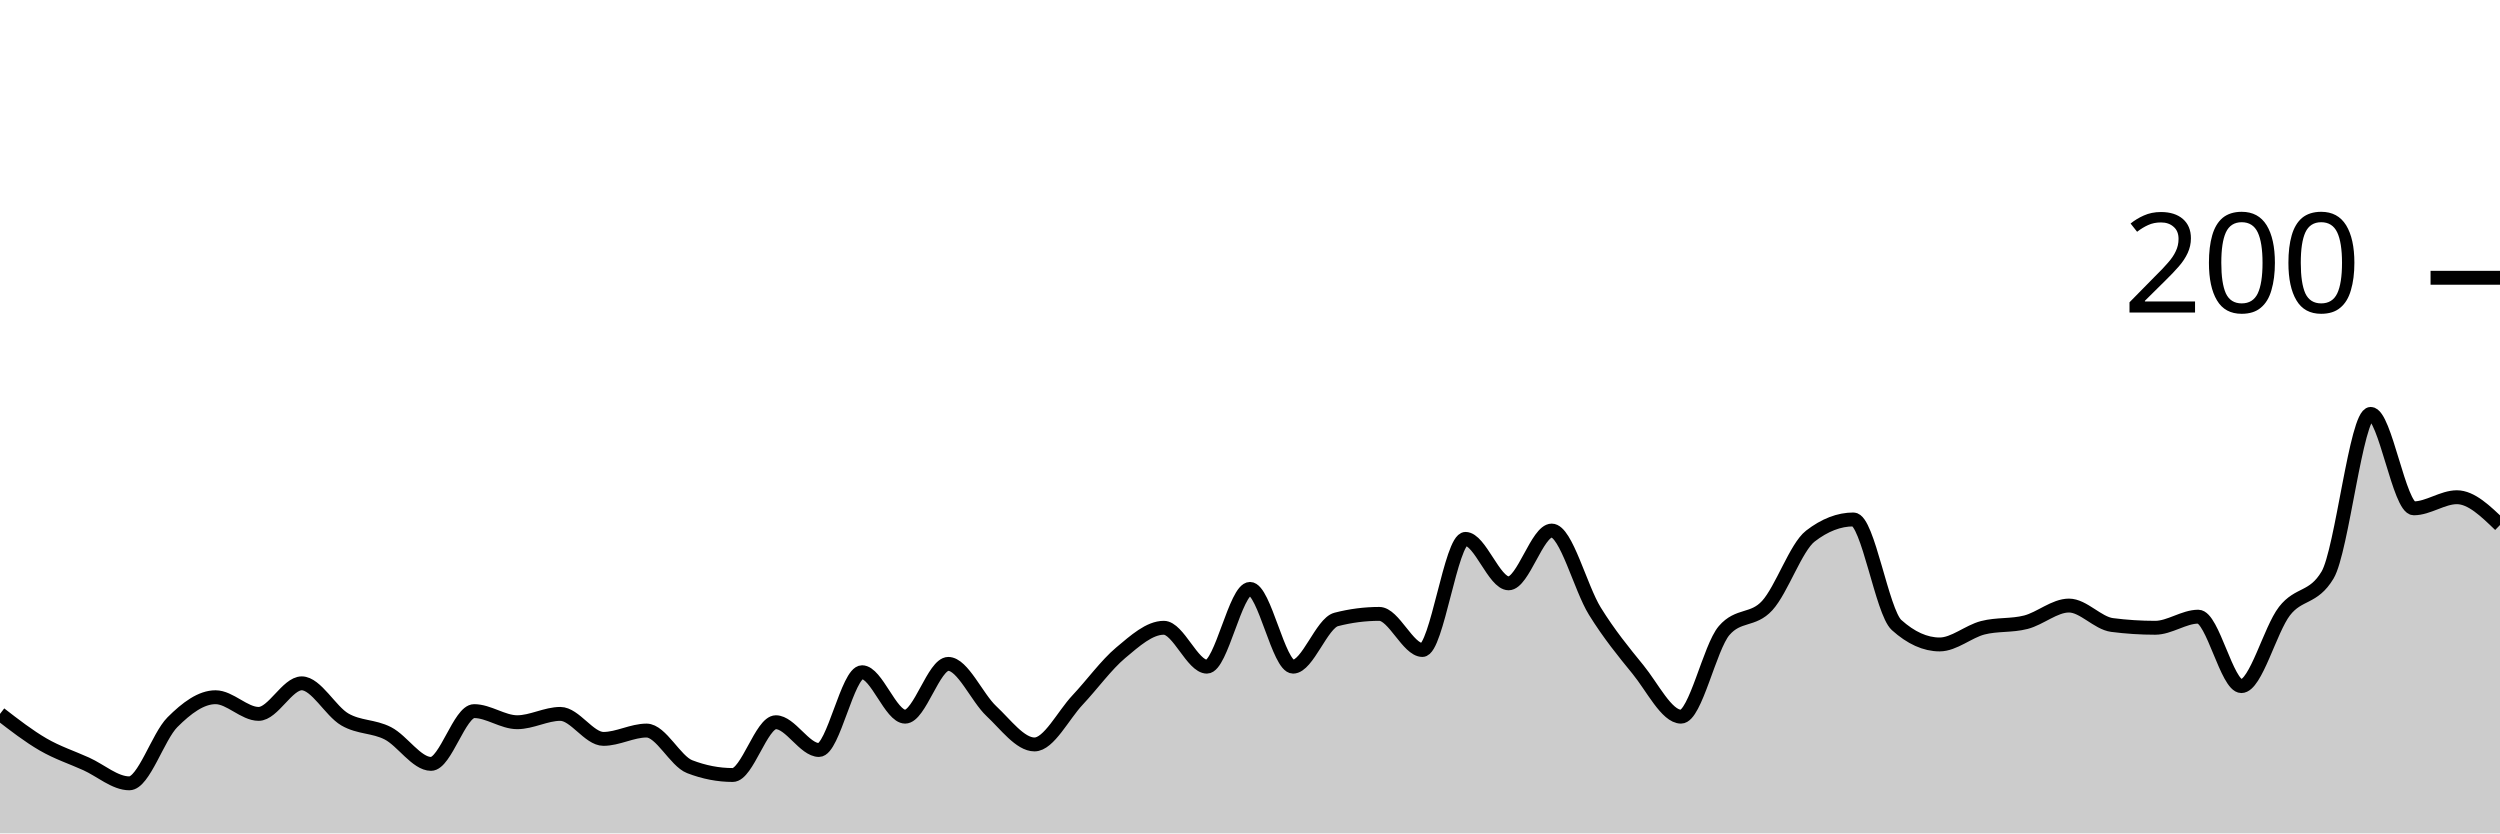
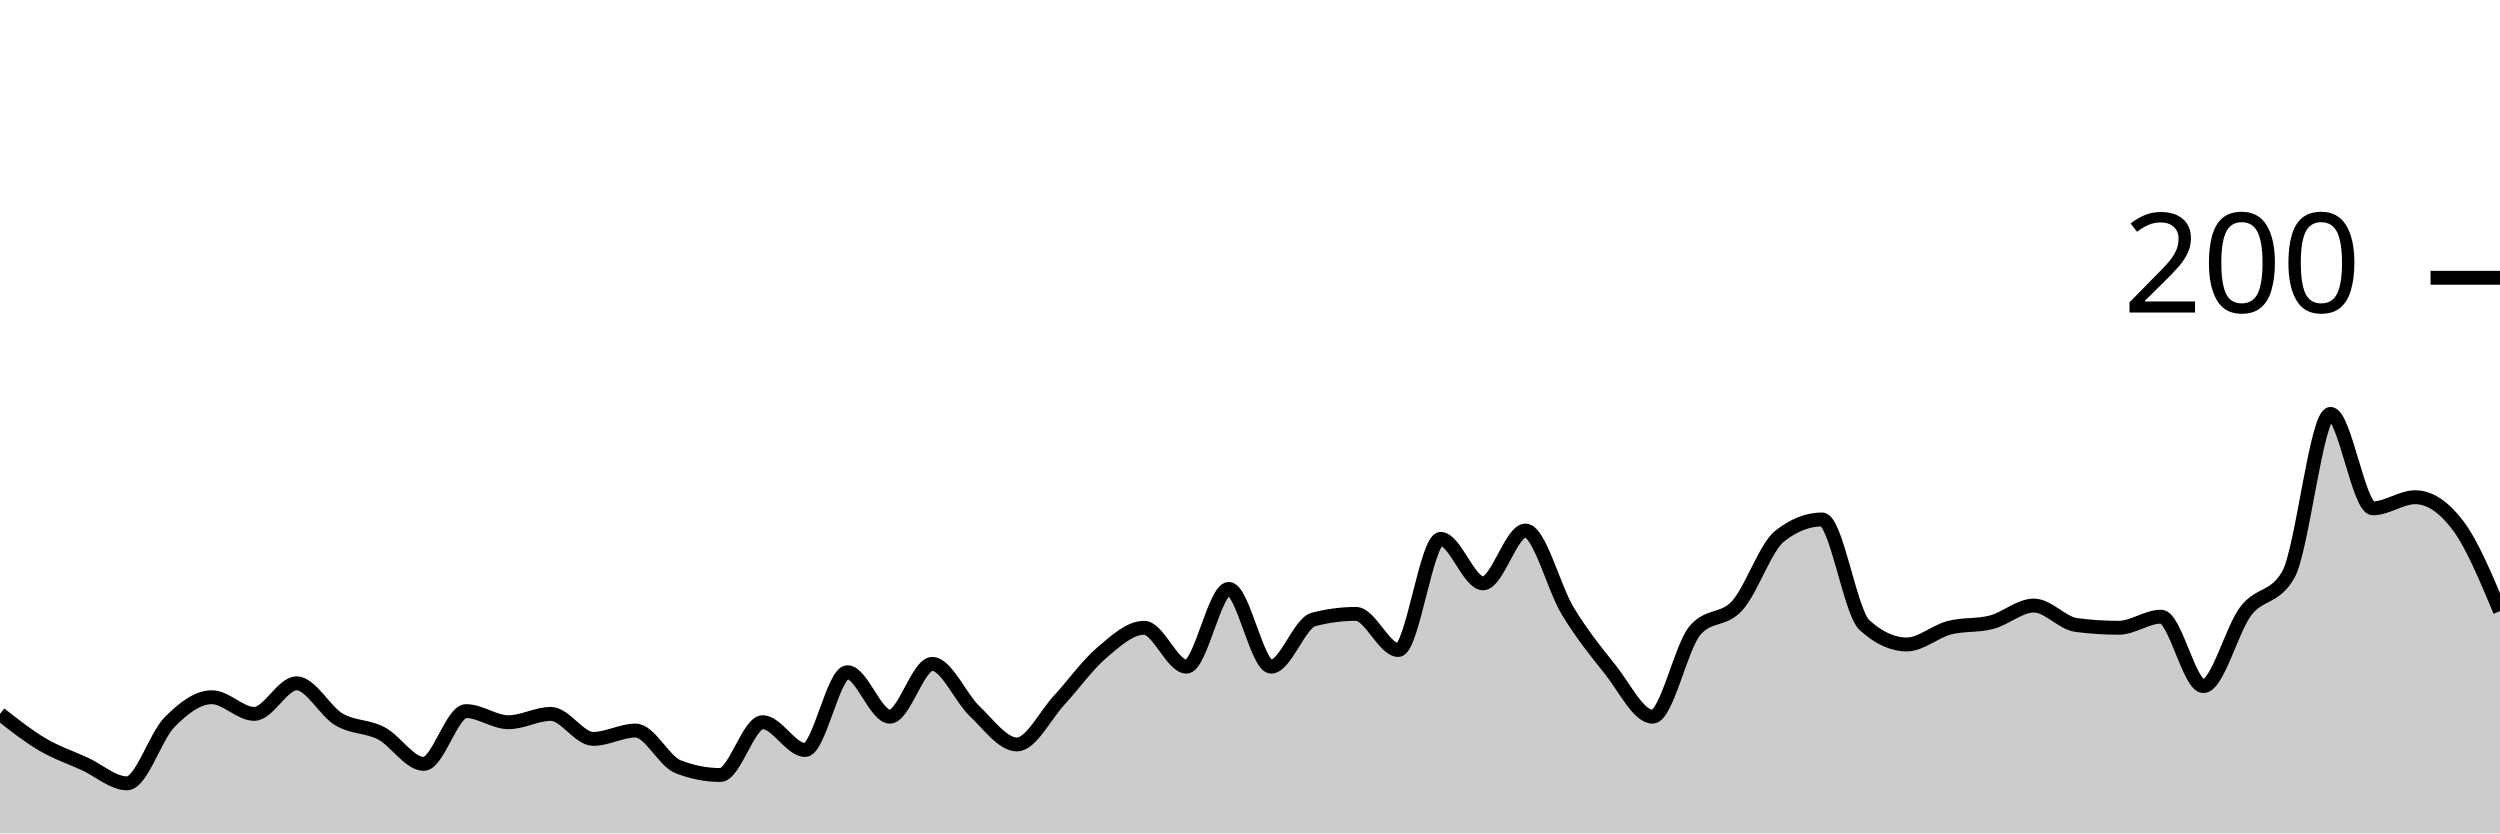
<svg xmlns="http://www.w3.org/2000/svg" viewBox="0 0 180 60">
  <g transform="translate(0,20)">
-     <path class="area" fill="rgba(0, 0, 0, 0.2)" d="M0,31.4C1.034,32.2,2.069,33,3.103,33.6C4.138,34.2,5.172,34.533,6.207,35C7.241,35.467,8.276,36.4,9.31,36.4C10.345,36.4,11.379,33.033,12.414,32C13.448,30.967,14.483,30.2,15.517,30.2C16.552,30.2,17.586,31.4,18.621,31.4C19.655,31.4,20.69,29.2,21.724,29.2C22.759,29.2,23.793,31.2,24.828,31.8C25.862,32.4,26.897,32.267,27.931,32.8C28.966,33.333,30,35,31.034,35C32.069,35,33.103,31.2,34.138,31.2C35.172,31.2,36.207,32,37.241,32C38.276,32,39.31,31.4,40.345,31.4C41.379,31.4,42.414,33.2,43.448,33.2C44.483,33.2,45.517,32.6,46.552,32.6C47.586,32.6,48.621,34.8,49.655,35.2C50.69,35.6,51.724,35.8,52.759,35.8C53.793,35.8,54.828,32,55.862,32C56.897,32,57.931,34,58.966,34C60,34,61.034,28.4,62.069,28.4C63.103,28.4,64.138,31.6,65.172,31.6C66.207,31.6,67.241,27.8,68.276,27.8C69.31,27.8,70.345,30.233,71.379,31.2C72.414,32.167,73.448,33.6,74.483,33.6C75.517,33.6,76.552,31.5,77.586,30.4C78.621,29.3,79.655,27.867,80.69,27C81.724,26.133,82.759,25.2,83.793,25.2C84.828,25.2,85.862,28,86.897,28C87.931,28,88.966,22.4,90,22.4C91.034,22.4,92.069,28,93.103,28C94.138,28,95.172,24.867,96.207,24.6C97.241,24.333,98.276,24.2,99.31,24.2C100.345,24.2,101.379,26.8,102.414,26.8C103.448,26.8,104.483,18.8,105.517,18.8C106.552,18.8,107.586,22,108.621,22C109.655,22,110.69,18.2,111.724,18.2C112.759,18.2,113.793,22.333,114.828,24C115.862,25.667,116.897,26.933,117.931,28.2C118.966,29.467,120,31.6,121.034,31.6C122.069,31.6,123.103,26.6,124.138,25.4C125.172,24.2,126.207,24.733,127.241,23.6C128.276,22.467,129.31,19.4,130.345,18.6C131.379,17.8,132.414,17.4,133.448,17.4C134.483,17.4,135.517,24.067,136.552,25C137.586,25.933,138.621,26.4,139.655,26.4C140.69,26.4,141.724,25.467,142.759,25.2C143.793,24.933,144.828,25.067,145.862,24.8C146.897,24.533,147.931,23.6,148.966,23.6C150,23.6,151.034,24.867,152.069,25C153.103,25.133,154.138,25.2,155.172,25.2C156.207,25.2,157.241,24.4,158.276,24.4C159.31,24.4,160.345,29.4,161.379,29.4C162.414,29.4,163.448,25.333,164.483,24C165.517,22.667,166.552,23.133,167.586,21.4C168.621,19.667,169.655,9.8,170.69,9.8C171.724,9.8,172.759,16.6,173.793,16.6C174.828,16.6,175.862,15.8,176.897,15.8C177.931,15.8,178.966,16.8,180,17.8L180,40C178.966,40,177.931,40,176.897,40C175.862,40,174.828,40,173.793,40C172.759,40,171.724,40,170.69,40C169.655,40,168.621,40,167.586,40C166.552,40,165.517,40,164.483,40C163.448,40,162.414,40,161.379,40C160.345,40,159.31,40,158.276,40C157.241,40,156.207,40,155.172,40C154.138,40,153.103,40,152.069,40C151.034,40,150,40,148.966,40C147.931,40,146.897,40,145.862,40C144.828,40,143.793,40,142.759,40C141.724,40,140.69,40,139.655,40C138.621,40,137.586,40,136.552,40C135.517,40,134.483,40,133.448,40C132.414,40,131.379,40,130.345,40C129.31,40,128.276,40,127.241,40C126.207,40,125.172,40,124.138,40C123.103,40,122.069,40,121.034,40C120,40,118.966,40,117.931,40C116.897,40,115.862,40,114.828,40C113.793,40,112.759,40,111.724,40C110.69,40,109.655,40,108.621,40C107.586,40,106.552,40,105.517,40C104.483,40,103.448,40,102.414,40C101.379,40,100.345,40,99.31,40C98.276,40,97.241,40,96.207,40C95.172,40,94.138,40,93.103,40C92.069,40,91.034,40,90,40C88.966,40,87.931,40,86.897,40C85.862,40,84.828,40,83.793,40C82.759,40,81.724,40,80.69,40C79.655,40,78.621,40,77.586,40C76.552,40,75.517,40,74.483,40C73.448,40,72.414,40,71.379,40C70.345,40,69.31,40,68.276,40C67.241,40,66.207,40,65.172,40C64.138,40,63.103,40,62.069,40C61.034,40,60,40,58.966,40C57.931,40,56.897,40,55.862,40C54.828,40,53.793,40,52.759,40C51.724,40,50.69,40,49.655,40C48.621,40,47.586,40,46.552,40C45.517,40,44.483,40,43.448,40C42.414,40,41.379,40,40.345,40C39.31,40,38.276,40,37.241,40C36.207,40,35.172,40,34.138,40C33.103,40,32.069,40,31.034,40C30,40,28.966,40,27.931,40C26.897,40,25.862,40,24.828,40C23.793,40,22.759,40,21.724,40C20.69,40,19.655,40,18.621,40C17.586,40,16.552,40,15.517,40C14.483,40,13.448,40,12.414,40C11.379,40,10.345,40,9.31,40C8.276,40,7.241,40,6.207,40C5.172,40,4.138,40,3.103,40C2.069,40,1.034,40,0,40Z" />
-     <path class="line" stroke="black" fill="none" d="M0,31.4C1.034,32.2,2.069,33,3.103,33.6C4.138,34.2,5.172,34.533,6.207,35C7.241,35.467,8.276,36.4,9.31,36.4C10.345,36.4,11.379,33.033,12.414,32C13.448,30.967,14.483,30.2,15.517,30.2C16.552,30.2,17.586,31.4,18.621,31.4C19.655,31.4,20.69,29.2,21.724,29.2C22.759,29.2,23.793,31.2,24.828,31.8C25.862,32.4,26.897,32.267,27.931,32.8C28.966,33.333,30,35,31.034,35C32.069,35,33.103,31.2,34.138,31.2C35.172,31.2,36.207,32,37.241,32C38.276,32,39.31,31.4,40.345,31.4C41.379,31.4,42.414,33.2,43.448,33.2C44.483,33.2,45.517,32.6,46.552,32.6C47.586,32.6,48.621,34.8,49.655,35.2C50.69,35.6,51.724,35.8,52.759,35.8C53.793,35.8,54.828,32,55.862,32C56.897,32,57.931,34,58.966,34C60,34,61.034,28.4,62.069,28.4C63.103,28.4,64.138,31.6,65.172,31.6C66.207,31.6,67.241,27.8,68.276,27.8C69.31,27.8,70.345,30.233,71.379,31.2C72.414,32.167,73.448,33.6,74.483,33.6C75.517,33.6,76.552,31.5,77.586,30.4C78.621,29.3,79.655,27.867,80.69,27C81.724,26.133,82.759,25.2,83.793,25.2C84.828,25.2,85.862,28,86.897,28C87.931,28,88.966,22.4,90,22.4C91.034,22.4,92.069,28,93.103,28C94.138,28,95.172,24.867,96.207,24.6C97.241,24.333,98.276,24.2,99.31,24.2C100.345,24.2,101.379,26.8,102.414,26.8C103.448,26.8,104.483,18.8,105.517,18.8C106.552,18.8,107.586,22,108.621,22C109.655,22,110.69,18.2,111.724,18.2C112.759,18.2,113.793,22.333,114.828,24C115.862,25.667,116.897,26.933,117.931,28.2C118.966,29.467,120,31.6,121.034,31.6C122.069,31.6,123.103,26.6,124.138,25.4C125.172,24.2,126.207,24.733,127.241,23.6C128.276,22.467,129.31,19.4,130.345,18.6C131.379,17.8,132.414,17.4,133.448,17.4C134.483,17.4,135.517,24.067,136.552,25C137.586,25.933,138.621,26.4,139.655,26.4C140.69,26.4,141.724,25.467,142.759,25.2C143.793,24.933,144.828,25.067,145.862,24.8C146.897,24.533,147.931,23.6,148.966,23.6C150,23.6,151.034,24.867,152.069,25C153.103,25.133,154.138,25.2,155.172,25.2C156.207,25.2,157.241,24.4,158.276,24.4C159.31,24.4,160.345,29.4,161.379,29.4C162.414,29.4,163.448,25.333,164.483,24C165.517,22.667,166.552,23.133,167.586,21.4C168.621,19.667,169.655,9.8,170.69,9.8C171.724,9.8,172.759,16.6,173.793,16.6C174.828,16.6,175.862,15.8,176.897,15.8C177.931,15.8,178.966,16.8,180,17.8" />
+     <path class="area" fill="rgba(0, 0, 0, 0.2)" d="M0,31.4C1.017,32.2,2.034,33,3.051,33.6C4.068,34.2,5.085,34.533,6.102,35C7.119,35.467,8.136,36.4,9.153,36.4C10.169,36.4,11.186,33.033,12.203,32C13.22,30.967,14.237,30.2,15.254,30.2C16.271,30.2,17.288,31.4,18.305,31.4C19.322,31.4,20.339,29.2,21.356,29.2C22.373,29.2,23.39,31.2,24.407,31.8C25.424,32.4,26.441,32.267,27.458,32.8C28.475,33.333,29.492,35,30.508,35C31.525,35,32.542,31.2,33.559,31.2C34.576,31.2,35.593,32,36.61,32C37.627,32,38.644,31.4,39.661,31.4C40.678,31.4,41.695,33.2,42.712,33.2C43.729,33.2,44.746,32.6,45.763,32.6C46.78,32.6,47.797,34.8,48.814,35.2C49.831,35.6,50.847,35.8,51.864,35.8C52.881,35.8,53.898,32,54.915,32C55.932,32,56.949,34,57.966,34C58.983,34,60,28.4,61.017,28.4C62.034,28.4,63.051,31.6,64.068,31.6C65.085,31.6,66.102,27.8,67.119,27.8C68.136,27.8,69.153,30.233,70.169,31.2C71.186,32.167,72.203,33.6,73.22,33.6C74.237,33.6,75.254,31.5,76.271,30.4C77.288,29.3,78.305,27.867,79.322,27C80.339,26.133,81.356,25.2,82.373,25.2C83.39,25.2,84.407,28,85.424,28C86.441,28,87.458,22.4,88.475,22.4C89.492,22.4,90.508,28,91.525,28C92.542,28,93.559,24.867,94.576,24.6C95.593,24.333,96.61,24.2,97.627,24.2C98.644,24.2,99.661,26.8,100.678,26.8C101.695,26.8,102.712,18.8,103.729,18.8C104.746,18.8,105.763,22,106.78,22C107.797,22,108.814,18.2,109.831,18.2C110.847,18.2,111.864,22.333,112.881,24C113.898,25.667,114.915,26.933,115.932,28.2C116.949,29.467,117.966,31.6,118.983,31.6C120,31.6,121.017,26.6,122.034,25.4C123.051,24.2,124.068,24.733,125.085,23.6C126.102,22.467,127.119,19.4,128.136,18.6C129.153,17.8,130.169,17.4,131.186,17.4C132.203,17.4,133.22,24.067,134.237,25C135.254,25.933,136.271,26.4,137.288,26.4C138.305,26.4,139.322,25.467,140.339,25.2C141.356,24.933,142.373,25.067,143.39,24.8C144.407,24.533,145.424,23.6,146.441,23.6C147.458,23.6,148.475,24.867,149.492,25C150.508,25.133,151.525,25.2,152.542,25.2C153.559,25.2,154.576,24.4,155.593,24.4C156.61,24.4,157.627,29.4,158.644,29.4C159.661,29.4,160.678,25.333,161.695,24C162.712,22.667,163.729,23.133,164.746,21.4C165.763,19.667,166.78,9.8,167.797,9.8C168.814,9.8,169.831,16.6,170.847,16.6C171.864,16.6,172.881,15.8,173.898,15.8C174.915,15.8,175.932,16.467,176.949,17.8C177.966,19.133,178.983,21.567,180,24L180,40C178.983,40,177.966,40,176.949,40C175.932,40,174.915,40,173.898,40C172.881,40,171.864,40,170.847,40C169.831,40,168.814,40,167.797,40C166.78,40,165.763,40,164.746,40C163.729,40,162.712,40,161.695,40C160.678,40,159.661,40,158.644,40C157.627,40,156.61,40,155.593,40C154.576,40,153.559,40,152.542,40C151.525,40,150.508,40,149.492,40C148.475,40,147.458,40,146.441,40C145.424,40,144.407,40,143.39,40C142.373,40,141.356,40,140.339,40C139.322,40,138.305,40,137.288,40C136.271,40,135.254,40,134.237,40C133.22,40,132.203,40,131.186,40C130.169,40,129.153,40,128.136,40C127.119,40,126.102,40,125.085,40C124.068,40,123.051,40,122.034,40C121.017,40,120,40,118.983,40C117.966,40,116.949,40,115.932,40C114.915,40,113.898,40,112.881,40C111.864,40,110.847,40,109.831,40C108.814,40,107.797,40,106.78,40C105.763,40,104.746,40,103.729,40C102.712,40,101.695,40,100.678,40C99.661,40,98.644,40,97.627,40C96.61,40,95.593,40,94.576,40C93.559,40,92.542,40,91.525,40C90.508,40,89.492,40,88.475,40C87.458,40,86.441,40,85.424,40C84.407,40,83.39,40,82.373,40C81.356,40,80.339,40,79.322,40C78.305,40,77.288,40,76.271,40C75.254,40,74.237,40,73.22,40C72.203,40,71.186,40,70.169,40C69.153,40,68.136,40,67.119,40C66.102,40,65.085,40,64.068,40C63.051,40,62.034,40,61.017,40C60,40,58.983,40,57.966,40C56.949,40,55.932,40,54.915,40C53.898,40,52.881,40,51.864,40C50.847,40,49.831,40,48.814,40C47.797,40,46.78,40,45.763,40C44.746,40,43.729,40,42.712,40C41.695,40,40.678,40,39.661,40C38.644,40,37.627,40,36.61,40C35.593,40,34.576,40,33.559,40C32.542,40,31.525,40,30.508,40C29.492,40,28.475,40,27.458,40C26.441,40,25.424,40,24.407,40C23.39,40,22.373,40,21.356,40C20.339,40,19.322,40,18.305,40C17.288,40,16.271,40,15.254,40C14.237,40,13.22,40,12.203,40C11.186,40,10.169,40,9.153,40C8.136,40,7.119,40,6.102,40C5.085,40,4.068,40,3.051,40C2.034,40,1.017,40,0,40Z" />
+     <path class="line" stroke="black" fill="none" d="M0,31.4C1.017,32.2,2.034,33,3.051,33.6C4.068,34.2,5.085,34.533,6.102,35C7.119,35.467,8.136,36.4,9.153,36.4C10.169,36.4,11.186,33.033,12.203,32C13.22,30.967,14.237,30.2,15.254,30.2C16.271,30.2,17.288,31.4,18.305,31.4C19.322,31.4,20.339,29.2,21.356,29.2C22.373,29.2,23.39,31.2,24.407,31.8C25.424,32.4,26.441,32.267,27.458,32.8C28.475,33.333,29.492,35,30.508,35C31.525,35,32.542,31.2,33.559,31.2C34.576,31.2,35.593,32,36.61,32C37.627,32,38.644,31.4,39.661,31.4C40.678,31.4,41.695,33.2,42.712,33.2C43.729,33.2,44.746,32.6,45.763,32.6C46.78,32.6,47.797,34.8,48.814,35.2C49.831,35.6,50.847,35.8,51.864,35.8C52.881,35.8,53.898,32,54.915,32C55.932,32,56.949,34,57.966,34C58.983,34,60,28.4,61.017,28.4C62.034,28.4,63.051,31.6,64.068,31.6C65.085,31.6,66.102,27.8,67.119,27.8C68.136,27.8,69.153,30.233,70.169,31.2C71.186,32.167,72.203,33.6,73.22,33.6C74.237,33.6,75.254,31.5,76.271,30.4C77.288,29.3,78.305,27.867,79.322,27C80.339,26.133,81.356,25.2,82.373,25.2C83.39,25.2,84.407,28,85.424,28C86.441,28,87.458,22.4,88.475,22.4C89.492,22.4,90.508,28,91.525,28C92.542,28,93.559,24.867,94.576,24.6C95.593,24.333,96.61,24.2,97.627,24.2C98.644,24.2,99.661,26.8,100.678,26.8C101.695,26.8,102.712,18.8,103.729,18.8C104.746,18.8,105.763,22,106.78,22C107.797,22,108.814,18.2,109.831,18.2C110.847,18.2,111.864,22.333,112.881,24C113.898,25.667,114.915,26.933,115.932,28.2C116.949,29.467,117.966,31.6,118.983,31.6C120,31.6,121.017,26.6,122.034,25.4C123.051,24.2,124.068,24.733,125.085,23.6C126.102,22.467,127.119,19.4,128.136,18.6C129.153,17.8,130.169,17.4,131.186,17.4C132.203,17.4,133.22,24.067,134.237,25C135.254,25.933,136.271,26.4,137.288,26.4C138.305,26.4,139.322,25.467,140.339,25.2C141.356,24.933,142.373,25.067,143.39,24.8C144.407,24.533,145.424,23.6,146.441,23.6C147.458,23.6,148.475,24.867,149.492,25C150.508,25.133,151.525,25.2,152.542,25.2C153.559,25.2,154.576,24.4,155.593,24.4C156.61,24.4,157.627,29.4,158.644,29.4C159.661,29.4,160.678,25.333,161.695,24C162.712,22.667,163.729,23.133,164.746,21.4C165.763,19.667,166.78,9.8,167.797,9.8C168.814,9.8,169.831,16.6,170.847,16.6C171.864,16.6,172.881,15.8,173.898,15.8C174.915,15.8,175.932,16.467,176.949,17.8C177.966,19.133,178.983,21.567,180,24" />
    <path class="axis-ceiling" stroke-width="1" stroke="black" fill="none" d="M175,0L180,0" />
    <text class="axis-ceiling-label" font-family="sans-serif" text-anchor="end" font-size="10px" x="170" y="2.5">200</text>
  </g>
</svg>
